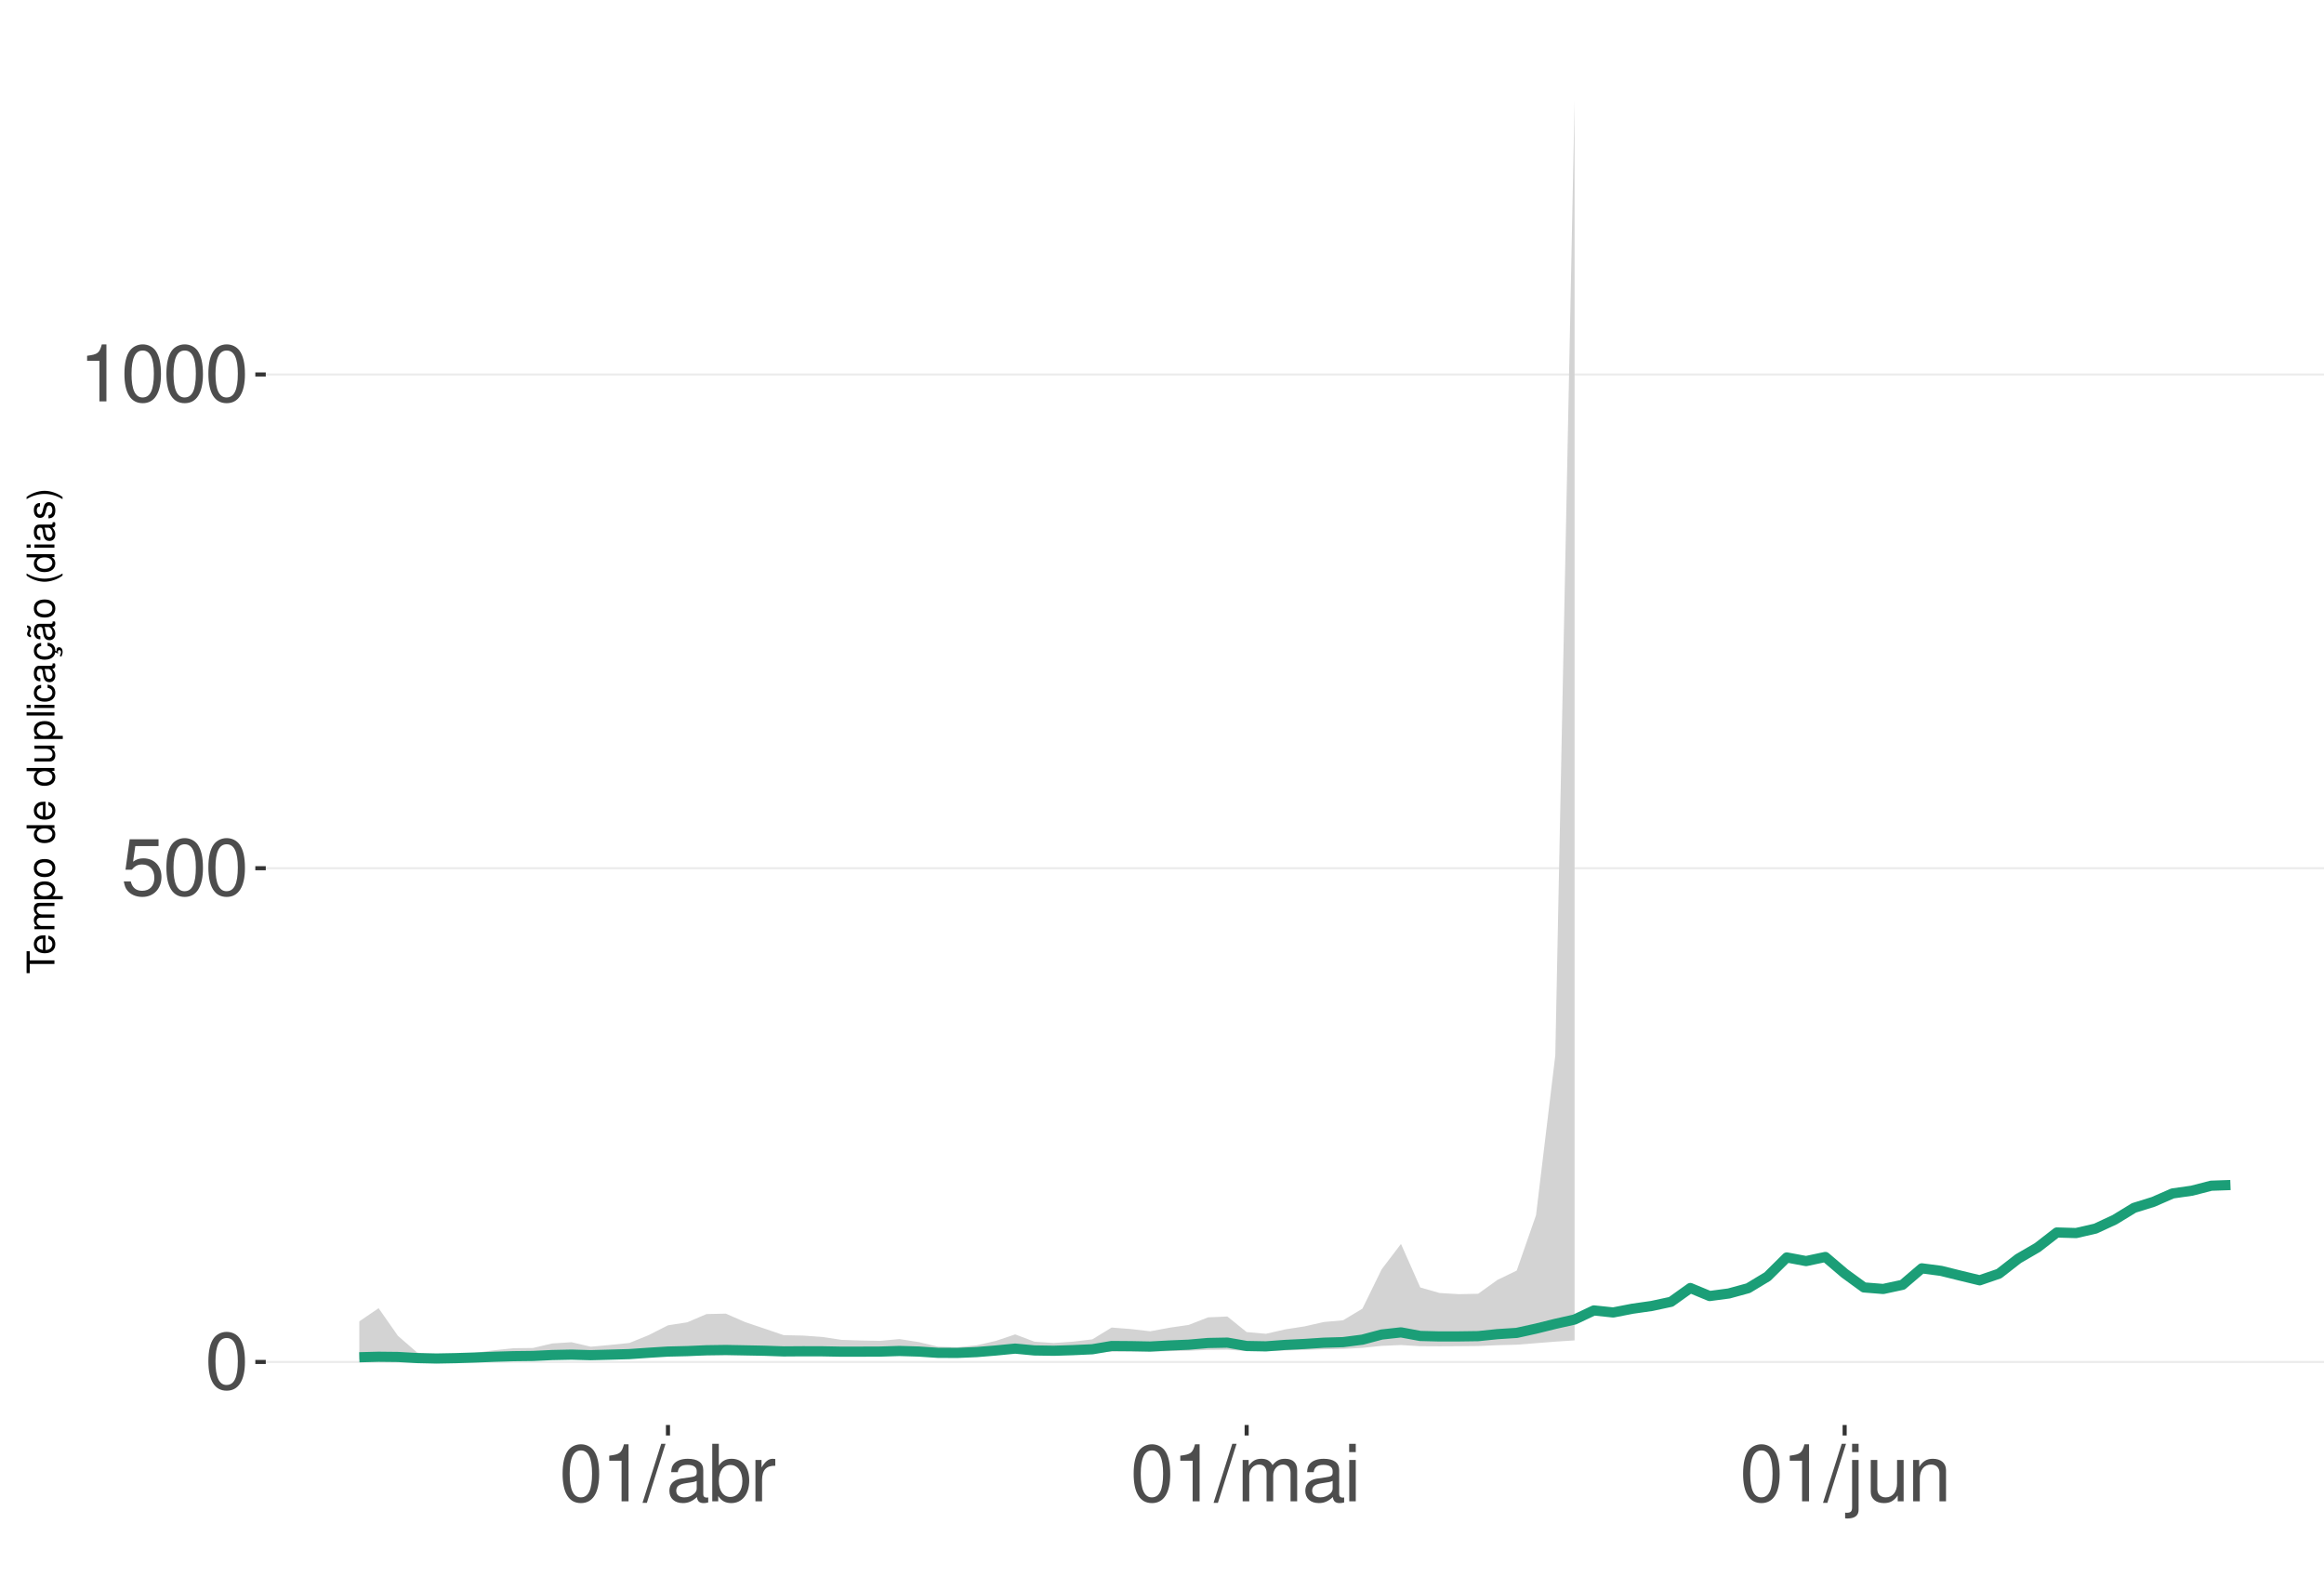
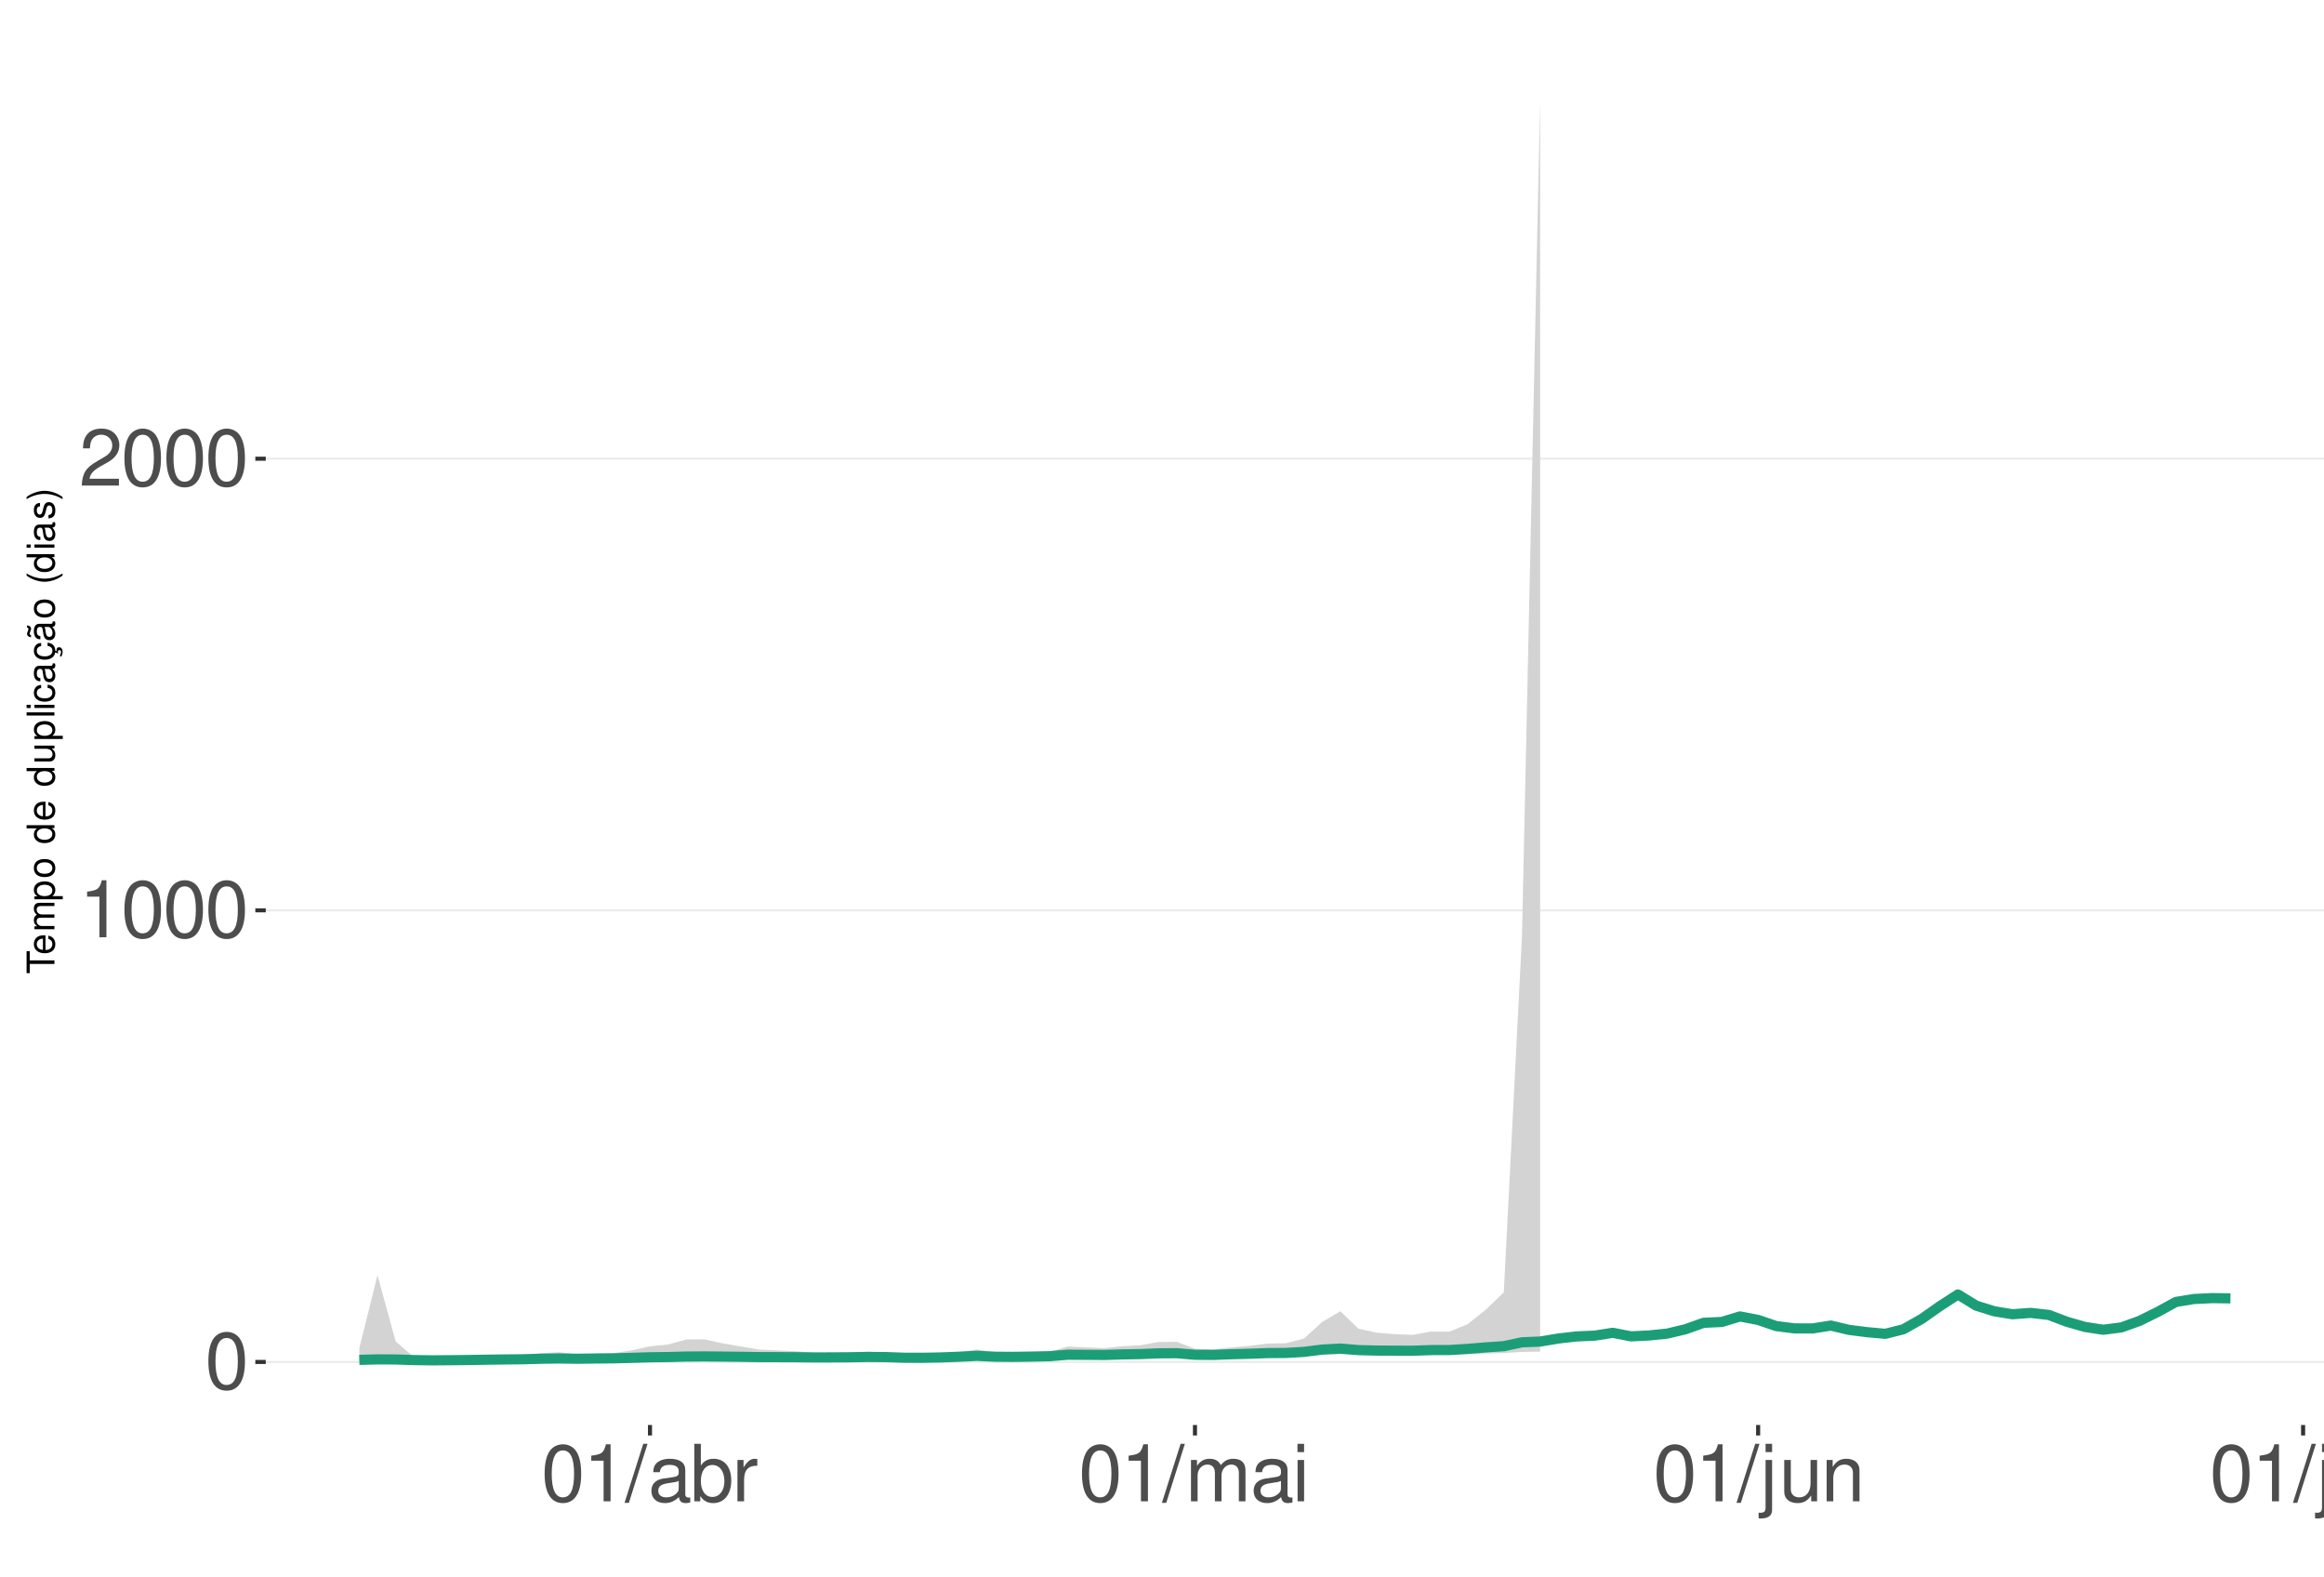
<svg xmlns="http://www.w3.org/2000/svg" xmlns:xlink="http://www.w3.org/1999/xlink" width="609pt" height="413pt" viewBox="0 0 609 413" version="1.1">
  <defs>
    <g>
      <symbol overflow="visible" id="glyph0-0">
        <path style="stroke:none;" d="" />
      </symbol>
      <symbol overflow="visible" id="glyph0-1">
        <path style="stroke:none;" d="M 5.688 -14.938 C 4.312 -14.938 3.078 -14.312 2.312 -13.297 C 1.359 -11.984 0.891 -10 0.891 -7.234 C 0.891 -2.188 2.547 0.469 5.688 0.469 C 8.781 0.469 10.469 -2.188 10.469 -7.109 C 10.469 -10 10.016 -11.938 9.047 -13.297 C 8.281 -14.328 7.062 -14.938 5.688 -14.938 Z M 5.688 -13.328 C 7.641 -13.328 8.609 -11.312 8.609 -7.266 C 8.609 -3.016 7.656 -1.031 5.641 -1.031 C 3.719 -1.031 2.75 -3.094 2.75 -7.203 C 2.75 -11.312 3.719 -13.328 5.688 -13.328 Z M 5.688 -13.328 " />
      </symbol>
      <symbol overflow="visible" id="glyph0-2">
-         <path style="stroke:none;" d="M 9.828 -14.641 L 2.266 -14.641 L 1.172 -6.672 L 2.844 -6.672 C 3.703 -7.688 4.406 -8.031 5.562 -8.031 C 7.516 -8.031 8.734 -6.688 8.734 -4.531 C 8.734 -2.422 7.516 -1.141 5.531 -1.141 C 3.953 -1.141 2.969 -1.938 2.547 -3.594 L 0.719 -3.594 C 0.969 -2.391 1.172 -1.812 1.609 -1.281 C 2.438 -0.172 3.922 0.469 5.578 0.469 C 8.531 0.469 10.594 -1.672 10.594 -4.766 C 10.594 -7.656 8.672 -9.641 5.859 -9.641 C 4.828 -9.641 4 -9.375 3.156 -8.766 L 3.734 -12.844 L 9.828 -12.844 Z M 9.828 -14.641 " />
+         <path style="stroke:none;" d="M 5.344 -10.641 L 5.344 0 L 7.172 0 L 7.172 -14.938 L 5.969 -14.938 C 5.328 -12.641 4.922 -12.328 2.109 -11.953 L 2.109 -10.641 Z M 5.344 -10.641 " />
      </symbol>
      <symbol overflow="visible" id="glyph0-3">
-         <path style="stroke:none;" d="M 5.344 -10.641 L 5.344 0 L 7.172 0 L 7.172 -14.938 L 5.969 -14.938 C 5.328 -12.641 4.922 -12.328 2.109 -11.953 L 2.109 -10.641 Z M 5.344 -10.641 " />
+         <path style="stroke:none;" d="M 10.453 -1.797 L 2.75 -1.797 C 2.938 -3.031 3.594 -3.828 5.391 -4.922 L 7.453 -6.078 C 9.5 -7.203 10.562 -8.734 10.562 -10.578 C 10.562 -11.812 10.062 -12.969 9.188 -13.781 C 8.328 -14.562 7.25 -14.938 5.859 -14.938 C 4 -14.938 2.625 -14.281 1.812 -13 C 1.297 -12.203 1.078 -11.281 1.031 -9.766 L 2.844 -9.766 C 2.906 -10.781 3.031 -11.375 3.281 -11.875 C 3.766 -12.781 4.703 -13.344 5.797 -13.344 C 7.453 -13.344 8.703 -12.141 8.703 -10.531 C 8.703 -9.344 8.016 -8.297 6.719 -7.562 L 4.812 -6.438 C 1.75 -4.688 0.875 -3.281 0.703 -0.016 L 10.453 -0.016 Z M 10.453 -1.797 " />
      </symbol>
      <symbol overflow="visible" id="glyph0-4">
        <path style="stroke:none;" d="M 4.734 -15.062 L -0.172 0.406 L 0.969 0.406 L 5.859 -15.062 Z M 4.734 -15.062 " />
      </symbol>
      <symbol overflow="visible" id="glyph0-5">
        <path style="stroke:none;" d="M 11.047 -1.016 C 10.859 -0.969 10.781 -0.969 10.672 -0.969 C 10.078 -0.969 9.75 -1.281 9.75 -1.812 L 9.75 -8.188 C 9.75 -10.094 8.344 -11.141 5.688 -11.141 C 4.094 -11.141 2.828 -10.672 2.094 -9.875 C 1.594 -9.312 1.391 -8.703 1.344 -7.625 L 3.078 -7.625 C 3.219 -8.938 4 -9.547 5.625 -9.547 C 7.188 -9.547 8.031 -8.969 8.031 -7.938 L 8.031 -7.484 C 8.016 -6.734 7.641 -6.469 6.234 -6.281 C 3.797 -5.969 3.422 -5.891 2.766 -5.625 C 1.516 -5.078 0.875 -4.125 0.875 -2.734 C 0.875 -0.766 2.234 0.469 4.422 0.469 C 5.781 0.469 6.875 0 8.094 -1.109 C 8.219 0 8.766 0.469 9.875 0.469 C 10.25 0.469 10.469 0.438 11.047 0.297 Z M 8.031 -3.406 C 8.031 -2.828 7.875 -2.484 7.359 -2 C 6.656 -1.359 5.797 -1.031 4.797 -1.031 C 3.453 -1.031 2.672 -1.672 2.672 -2.766 C 2.672 -3.906 3.406 -4.484 5.266 -4.75 C 7.109 -5 7.453 -5.078 8.031 -5.344 Z M 8.031 -3.406 " />
      </symbol>
      <symbol overflow="visible" id="glyph0-6">
        <path style="stroke:none;" d="M 1.109 -15.062 L 1.109 0 L 2.672 0 L 2.672 -1.391 C 3.484 -0.125 4.578 0.469 6.094 0.469 C 8.938 0.469 10.797 -1.859 10.797 -5.453 C 10.797 -8.969 9.047 -11.141 6.172 -11.141 C 4.688 -11.141 3.641 -10.578 2.828 -9.359 L 2.828 -15.062 Z M 5.844 -9.516 C 7.766 -9.516 9 -7.844 9 -5.266 C 9 -2.812 7.719 -1.141 5.844 -1.141 C 4 -1.141 2.828 -2.781 2.828 -5.328 C 2.828 -7.875 4 -9.516 5.844 -9.516 Z M 5.844 -9.516 " />
      </symbol>
      <symbol overflow="visible" id="glyph0-7">
        <path style="stroke:none;" d="M 1.422 -10.828 L 1.422 0 L 3.156 0 L 3.156 -5.625 C 3.188 -8.219 4.25 -9.375 6.625 -9.312 L 6.625 -11.078 C 6.344 -11.109 6.172 -11.141 5.969 -11.141 C 4.859 -11.141 4 -10.469 3.016 -8.859 L 3.016 -10.828 Z M 1.422 -10.828 " />
      </symbol>
      <symbol overflow="visible" id="glyph0-8">
        <path style="stroke:none;" d="M 1.453 -10.828 L 1.453 0 L 3.188 0 L 3.188 -6.797 C 3.188 -8.359 4.312 -9.625 5.719 -9.625 C 7 -9.625 7.719 -8.844 7.719 -7.453 L 7.719 0 L 9.453 0 L 9.453 -6.797 C 9.453 -8.359 10.594 -9.625 12 -9.625 C 13.266 -9.625 14 -8.812 14 -7.453 L 14 0 L 15.734 0 L 15.734 -8.125 C 15.734 -10.062 14.625 -11.141 12.594 -11.141 C 11.156 -11.141 10.281 -10.703 9.281 -9.484 C 8.641 -10.641 7.766 -11.141 6.359 -11.141 C 4.922 -11.141 3.953 -10.594 3.031 -9.297 L 3.031 -10.828 Z M 1.453 -10.828 " />
      </symbol>
      <symbol overflow="visible" id="glyph0-9">
        <path style="stroke:none;" d="M 3.094 -10.828 L 1.391 -10.828 L 1.391 0 L 3.094 0 Z M 3.094 -15.062 L 1.359 -15.062 L 1.359 -12.891 L 3.094 -12.891 Z M 3.094 -15.062 " />
      </symbol>
      <symbol overflow="visible" id="glyph0-10">
        <path style="stroke:none;" d="M 1.453 -10.828 L 1.453 1.562 C 1.453 2.641 1.109 3 0.047 3 C -0.078 3 -0.141 3 -0.375 2.969 L -0.375 4.438 C -0.172 4.484 -0.062 4.5 0.203 4.5 C 2.141 4.5 3.156 3.734 3.156 2.25 L 3.156 -10.828 Z M 3.156 -15.062 L 1.453 -15.062 L 1.453 -12.891 L 3.156 -12.891 Z M 3.156 -15.062 " />
      </symbol>
      <symbol overflow="visible" id="glyph0-11">
        <path style="stroke:none;" d="M 9.953 0 L 9.953 -10.828 L 8.234 -10.828 L 8.234 -4.688 C 8.234 -2.484 7.078 -1.031 5.281 -1.031 C 3.922 -1.031 3.062 -1.859 3.062 -3.156 L 3.062 -10.828 L 1.344 -10.828 L 1.344 -2.484 C 1.344 -0.688 2.688 0.469 4.797 0.469 C 6.375 0.469 7.391 -0.078 8.406 -1.516 L 8.406 0 Z M 9.953 0 " />
      </symbol>
      <symbol overflow="visible" id="glyph0-12">
        <path style="stroke:none;" d="M 1.453 -10.828 L 1.453 0 L 3.188 0 L 3.188 -5.969 C 3.188 -8.188 4.344 -9.625 6.109 -9.625 C 7.484 -9.625 8.344 -8.797 8.344 -7.5 L 8.344 0 L 10.062 0 L 10.062 -8.188 C 10.062 -9.984 8.719 -11.141 6.625 -11.141 C 5.016 -11.141 3.984 -10.516 3.031 -9 L 3.031 -10.828 Z M 1.453 -10.828 " />
      </symbol>
+       <symbol overflow="visible" id="glyph0-13">
+         <path style="stroke:none;" d="M 3.141 -15.062 L 1.406 -15.062 L 1.406 0 L 3.141 0 Z M 3.141 -15.062 " />
+       </symbol>
      <symbol overflow="visible" id="glyph1-0">
        <path style="stroke:none;" d="" />
      </symbol>
      <symbol overflow="visible" id="glyph1-1">
        <path style="stroke:none;" d="M -6.469 -3.547 L -6.469 -5.938 L -7.297 -5.938 L -7.297 -0.203 L -6.469 -0.203 L -6.469 -2.609 L 0 -2.609 L 0 -3.547 Z M -6.469 -3.547 " />
      </symbol>
      <symbol overflow="visible" id="glyph1-2">
        <path style="stroke:none;" d="M -2.344 -5.125 C -3.141 -5.125 -3.625 -5.062 -4.016 -4.922 C -4.875 -4.578 -5.391 -3.781 -5.391 -2.797 C -5.391 -1.344 -4.281 -0.406 -2.547 -0.406 C -0.812 -0.406 0.234 -1.297 0.234 -2.781 C 0.234 -3.984 -0.453 -4.812 -1.594 -5.016 L -1.594 -4.188 C -0.906 -3.953 -0.547 -3.484 -0.547 -2.812 C -0.547 -2.281 -0.781 -1.828 -1.219 -1.547 C -1.516 -1.344 -1.812 -1.281 -2.344 -1.266 Z M -3.016 -1.297 C -3.984 -1.359 -4.625 -1.953 -4.625 -2.797 C -4.625 -3.641 -3.953 -4.234 -3.016 -4.234 Z M -3.016 -1.297 " />
      </symbol>
      <symbol overflow="visible" id="glyph1-3">
        <path style="stroke:none;" d="M -5.234 -0.703 L 0 -0.703 L 0 -1.547 L -3.297 -1.547 C -4.047 -1.547 -4.656 -2.094 -4.656 -2.766 C -4.656 -3.391 -4.281 -3.734 -3.609 -3.734 L 0 -3.734 L 0 -4.578 L -3.297 -4.578 C -4.047 -4.578 -4.656 -5.125 -4.656 -5.812 C -4.656 -6.422 -4.266 -6.781 -3.609 -6.781 L 0 -6.781 L 0 -7.625 L -3.938 -7.625 C -4.875 -7.625 -5.391 -7.078 -5.391 -6.094 C -5.391 -5.406 -5.188 -4.984 -4.594 -4.484 C -5.156 -4.188 -5.391 -3.766 -5.391 -3.078 C -5.391 -2.375 -5.125 -1.906 -4.5 -1.469 L -5.234 -1.469 Z M -5.234 -0.703 " />
      </symbol>
      <symbol overflow="visible" id="glyph1-4">
        <path style="stroke:none;" d="M 2.188 -0.547 L 2.188 -1.375 L -0.547 -1.375 C -0.016 -1.812 0.234 -2.312 0.234 -2.984 C 0.234 -4.344 -0.859 -5.234 -2.531 -5.234 C -4.297 -5.234 -5.391 -4.375 -5.391 -2.984 C -5.391 -2.266 -5.062 -1.703 -4.453 -1.312 L -5.234 -1.312 L -5.234 -0.547 Z M -4.609 -2.844 C -4.609 -3.766 -3.797 -4.359 -2.547 -4.359 C -1.359 -4.359 -0.547 -3.75 -0.547 -2.844 C -0.547 -1.953 -1.344 -1.375 -2.578 -1.375 C -3.812 -1.375 -4.609 -1.953 -4.609 -2.844 Z M -4.609 -2.844 " />
      </symbol>
      <symbol overflow="visible" id="glyph1-5">
        <path style="stroke:none;" d="M -5.391 -2.719 C -5.391 -1.234 -4.344 -0.359 -2.578 -0.359 C -0.812 -0.359 0.234 -1.234 0.234 -2.734 C 0.234 -4.203 -0.812 -5.094 -2.547 -5.094 C -4.359 -5.094 -5.391 -4.234 -5.391 -2.719 Z M -4.625 -2.734 C -4.625 -3.672 -3.844 -4.234 -2.547 -4.234 C -1.312 -4.234 -0.547 -3.656 -0.547 -2.734 C -0.547 -1.797 -1.312 -1.234 -2.578 -1.234 C -3.844 -1.234 -4.625 -1.797 -4.625 -2.734 Z M -4.625 -2.734 " />
      </symbol>
      <symbol overflow="visible" id="glyph1-6">
        <path style="stroke:none;" d="" />
      </symbol>
      <symbol overflow="visible" id="glyph1-7">
        <path style="stroke:none;" d="M -7.297 -4.953 L -7.297 -4.125 L -4.578 -4.125 C -5.109 -3.766 -5.391 -3.203 -5.391 -2.516 C -5.391 -1.156 -4.297 -0.266 -2.625 -0.266 C -0.859 -0.266 0.234 -1.125 0.234 -2.547 C 0.234 -3.266 -0.047 -3.766 -0.688 -4.203 L 0 -4.203 L 0 -4.953 Z M -4.609 -2.656 C -4.609 -3.547 -3.812 -4.125 -2.562 -4.125 C -1.344 -4.125 -0.547 -3.547 -0.547 -2.656 C -0.547 -1.734 -1.359 -1.125 -2.578 -1.125 C -3.797 -1.125 -4.609 -1.734 -4.609 -2.656 Z M -4.609 -2.656 " />
      </symbol>
      <symbol overflow="visible" id="glyph1-8">
        <path style="stroke:none;" d="M 0 -4.812 L -5.234 -4.812 L -5.234 -3.984 L -2.266 -3.984 C -1.203 -3.984 -0.5 -3.438 -0.5 -2.562 C -0.5 -1.906 -0.906 -1.484 -1.531 -1.484 L -5.234 -1.484 L -5.234 -0.656 L -1.203 -0.656 C -0.328 -0.656 0.234 -1.297 0.234 -2.312 C 0.234 -3.094 -0.047 -3.578 -0.734 -4.062 L 0 -4.062 Z M 0 -4.812 " />
      </symbol>
      <symbol overflow="visible" id="glyph1-9">
        <path style="stroke:none;" d="M -7.297 -1.516 L -7.297 -0.688 L 0 -0.688 L 0 -1.516 Z M -7.297 -1.516 " />
      </symbol>
      <symbol overflow="visible" id="glyph1-10">
        <path style="stroke:none;" d="M -5.234 -1.5 L -5.234 -0.672 L 0 -0.672 L 0 -1.5 Z M -7.297 -1.5 L -7.297 -0.656 L -6.234 -0.656 L -6.234 -1.5 Z M -7.297 -1.5 " />
      </symbol>
      <symbol overflow="visible" id="glyph1-11">
        <path style="stroke:none;" d="M -3.484 -4.703 C -3.984 -4.672 -4.312 -4.562 -4.609 -4.359 C -5.094 -4 -5.391 -3.375 -5.391 -2.641 C -5.391 -1.219 -4.266 -0.312 -2.531 -0.312 C -0.844 -0.312 0.234 -1.203 0.234 -2.625 C 0.234 -3.875 -0.516 -4.672 -1.797 -4.766 L -1.797 -3.938 C -0.953 -3.797 -0.547 -3.359 -0.547 -2.656 C -0.547 -1.734 -1.297 -1.188 -2.531 -1.188 C -3.844 -1.188 -4.625 -1.719 -4.625 -2.625 C -4.625 -3.328 -4.203 -3.766 -3.484 -3.875 Z M -3.484 -4.703 " />
      </symbol>
      <symbol overflow="visible" id="glyph1-12">
        <path style="stroke:none;" d="M -0.484 -5.344 C -0.469 -5.266 -0.469 -5.219 -0.469 -5.172 C -0.469 -4.875 -0.625 -4.719 -0.875 -4.719 L -3.953 -4.719 C -4.891 -4.719 -5.391 -4.047 -5.391 -2.75 C -5.391 -1.984 -5.172 -1.375 -4.781 -1.016 C -4.516 -0.766 -4.203 -0.672 -3.688 -0.656 L -3.688 -1.484 C -4.328 -1.562 -4.625 -1.938 -4.625 -2.719 C -4.625 -3.484 -4.344 -3.891 -3.844 -3.891 L -3.625 -3.891 C -3.266 -3.875 -3.125 -3.703 -3.047 -3.016 C -2.891 -1.844 -2.844 -1.656 -2.719 -1.344 C -2.453 -0.734 -2 -0.422 -1.312 -0.422 C -0.375 -0.422 0.234 -1.078 0.234 -2.141 C 0.234 -2.797 0 -3.328 -0.547 -3.922 C 0 -3.984 0.234 -4.234 0.234 -4.781 C 0.234 -4.953 0.203 -5.062 0.141 -5.344 Z M -1.656 -3.891 C -1.375 -3.891 -1.203 -3.812 -0.969 -3.562 C -0.656 -3.219 -0.5 -2.812 -0.5 -2.312 C -0.5 -1.672 -0.812 -1.297 -1.344 -1.297 C -1.891 -1.297 -2.172 -1.656 -2.297 -2.547 C -2.422 -3.438 -2.453 -3.609 -2.594 -3.891 Z M -1.656 -3.891 " />
      </symbol>
      <symbol overflow="visible" id="glyph1-13">
        <path style="stroke:none;" d="M 0.234 -2.641 C 0.234 -3.875 -0.547 -4.703 -1.797 -4.766 L -1.797 -3.938 C -0.953 -3.797 -0.531 -3.359 -0.531 -2.656 C -0.531 -1.734 -1.281 -1.188 -2.516 -1.188 C -3.844 -1.188 -4.625 -1.719 -4.625 -2.625 C -4.625 -3.328 -4.203 -3.766 -3.484 -3.875 L -3.484 -4.703 C -3.984 -4.672 -4.312 -4.562 -4.609 -4.359 C -5.094 -4 -5.391 -3.375 -5.391 -2.641 C -5.391 -1.219 -4.266 -0.312 -2.531 -0.312 C -1.469 -0.312 -0.625 -0.672 -0.156 -1.312 C 0.047 -1.594 0.125 -1.812 0.203 -2.25 L 0.922 -1.938 L 0.984 -2.062 C 0.938 -2.188 0.906 -2.25 0.906 -2.375 C 0.906 -2.656 1.047 -2.828 1.281 -2.828 C 1.547 -2.828 1.734 -2.594 1.734 -2.297 C 1.734 -2.031 1.672 -1.844 1.438 -1.406 L 1.406 -1.312 L 1.812 -1.094 C 2.078 -1.75 2.141 -1.953 2.141 -2.344 C 2.141 -3.109 1.781 -3.578 1.203 -3.578 C 0.781 -3.578 0.547 -3.297 0.547 -2.797 C 0.547 -2.703 0.547 -2.641 0.562 -2.516 Z M 0.234 -2.641 " />
      </symbol>
      <symbol overflow="visible" id="glyph1-14">
        <path style="stroke:none;" d="M -0.484 -5.344 C -0.469 -5.266 -0.469 -5.219 -0.469 -5.172 C -0.469 -4.875 -0.625 -4.719 -0.875 -4.719 L -3.953 -4.719 C -4.891 -4.719 -5.391 -4.047 -5.391 -2.75 C -5.391 -1.984 -5.172 -1.375 -4.781 -1.016 C -4.516 -0.766 -4.203 -0.672 -3.688 -0.656 L -3.688 -1.484 C -4.328 -1.562 -4.625 -1.938 -4.625 -2.719 C -4.625 -3.484 -4.344 -3.891 -3.844 -3.891 L -3.625 -3.891 C -3.266 -3.875 -3.125 -3.703 -3.047 -3.016 C -2.891 -1.844 -2.844 -1.656 -2.719 -1.344 C -2.453 -0.734 -2 -0.422 -1.312 -0.422 C -0.375 -0.422 0.234 -1.078 0.234 -2.141 C 0.234 -2.797 0 -3.328 -0.547 -3.922 C 0 -3.984 0.234 -4.234 0.234 -4.781 C 0.234 -4.953 0.203 -5.062 0.141 -5.344 Z M -1.656 -3.891 C -1.375 -3.891 -1.203 -3.812 -0.969 -3.562 C -0.656 -3.219 -0.5 -2.812 -0.5 -2.312 C -0.5 -1.672 -0.812 -1.297 -1.344 -1.297 C -1.891 -1.297 -2.172 -1.656 -2.297 -2.547 C -2.422 -3.438 -2.453 -3.609 -2.594 -3.891 Z M -7.172 -3.75 C -6.922 -3.672 -6.812 -3.547 -6.812 -3.375 C -6.812 -3.25 -6.875 -2.984 -6.984 -2.734 C -7.156 -2.312 -7.172 -2.25 -7.172 -2.047 C -7.172 -1.594 -6.797 -1.297 -6.141 -1.188 L -6.141 -1.766 C -6.375 -1.812 -6.5 -1.938 -6.5 -2.094 C -6.5 -2.203 -6.469 -2.344 -6.375 -2.578 C -6.156 -3.156 -6.125 -3.234 -6.125 -3.438 C -6.125 -3.922 -6.484 -4.219 -7.172 -4.312 Z M -7.172 -3.75 " />
      </symbol>
      <symbol overflow="visible" id="glyph1-15">
        <path style="stroke:none;" d="M -7.297 -2.359 C -5.984 -1.359 -4.156 -0.734 -2.594 -0.734 C -1.016 -0.734 0.812 -1.359 2.125 -2.359 L 2.125 -2.906 C 0.688 -2.031 -0.984 -1.547 -2.594 -1.547 C -4.188 -1.547 -5.875 -2.031 -7.297 -2.906 Z M -7.297 -2.359 " />
      </symbol>
      <symbol overflow="visible" id="glyph1-16">
        <path style="stroke:none;" d="M -3.781 -4.375 C -4.812 -4.375 -5.391 -3.688 -5.391 -2.484 C -5.391 -1.266 -4.766 -0.469 -3.797 -0.469 C -2.969 -0.469 -2.578 -0.891 -2.281 -2.125 L -2.094 -2.906 C -1.953 -3.484 -1.734 -3.719 -1.375 -3.719 C -0.875 -3.719 -0.547 -3.234 -0.547 -2.5 C -0.547 -2.047 -0.672 -1.672 -0.891 -1.453 C -1.047 -1.328 -1.188 -1.266 -1.562 -1.219 L -1.562 -0.344 C -0.344 -0.375 0.234 -1.062 0.234 -2.438 C 0.234 -3.75 -0.422 -4.594 -1.438 -4.594 C -2.203 -4.594 -2.641 -4.156 -2.891 -3.109 L -3.078 -2.312 C -3.234 -1.625 -3.453 -1.344 -3.828 -1.344 C -4.312 -1.344 -4.625 -1.766 -4.625 -2.453 C -4.625 -3.125 -4.328 -3.484 -3.781 -3.5 Z M -3.781 -4.375 " />
      </symbol>
      <symbol overflow="visible" id="glyph1-17">
        <path style="stroke:none;" d="M 2.125 -0.938 C 0.812 -1.938 -1.016 -2.562 -2.578 -2.562 C -4.156 -2.562 -5.984 -1.938 -7.297 -0.938 L -7.297 -0.375 C -5.859 -1.266 -4.188 -1.75 -2.578 -1.75 C -0.984 -1.75 0.703 -1.266 2.125 -0.375 Z M 2.125 -0.938 " />
      </symbol>
    </g>
    <clipPath id="clip1">
      <path d="M 69.645 9.961 L 609 9.961 L 609 373.328 L 69.645 373.328 Z M 69.645 9.961 " />
    </clipPath>
    <clipPath id="clip2">
      <path d="M 69.645 356 L 609 356 L 609 358 L 69.645 358 Z M 69.645 356 " />
    </clipPath>
    <clipPath id="clip3">
-       <path d="M 69.645 227 L 609 227 L 609 228 L 69.645 228 Z M 69.645 227 " />
+       <path d="M 69.645 238 L 609 238 L 609 239 L 69.645 239 Z M 69.645 238 " />
    </clipPath>
    <clipPath id="clip4">
-       <path d="M 69.645 97 L 609 97 L 609 99 L 69.645 99 Z M 69.645 97 " />
+       <path d="M 69.645 119 L 609 119 L 609 121 L 69.645 121 Z M 69.645 119 " />
    </clipPath>
  </defs>
  <g id="surface203">
    <rect x="0" y="0" width="609" height="413" style="fill:rgb(100%,100%,100%);fill-opacity:1;stroke:none;" />
    <rect x="0" y="0" width="609" height="413" style="fill:rgb(100%,100%,100%);fill-opacity:1;stroke:none;" />
    <path style="fill:none;stroke-width:1.067;stroke-linecap:round;stroke-linejoin:round;stroke:rgb(100%,100%,100%);stroke-opacity:1;stroke-miterlimit:10;" d="M 0 413 L 609 413 L 609 0 L 0 0 Z M 0 413 " />
    <g clip-path="url(#clip1)" clip-rule="nonzero">
      <path style=" stroke:none;fill-rule:nonzero;fill:rgb(100%,100%,100%);fill-opacity:1;" d="M 69.645 373.328 L 609 373.328 L 609 9.961 L 69.645 9.961 Z M 69.645 373.328 " />
    </g>
    <g clip-path="url(#clip2)" clip-rule="nonzero">
      <path style="fill:none;stroke-width:0.533;stroke-linecap:butt;stroke-linejoin:round;stroke:rgb(92.157%,92.157%,92.157%);stroke-opacity:1;stroke-miterlimit:10;" d="M 69.645 356.812 L 609 356.812 " />
    </g>
    <g clip-path="url(#clip3)" clip-rule="nonzero">
-       <path style="fill:none;stroke-width:0.533;stroke-linecap:butt;stroke-linejoin:round;stroke:rgb(92.157%,92.157%,92.157%);stroke-opacity:1;stroke-miterlimit:10;" d="M 69.645 227.457 L 609 227.457 " />
+       <path style="fill:none;stroke-width:0.533;stroke-linecap:butt;stroke-linejoin:round;stroke:rgb(92.157%,92.157%,92.157%);stroke-opacity:1;stroke-miterlimit:10;" d="M 69.645 238.492 L 609 238.492 " />
    </g>
    <g clip-path="url(#clip4)" clip-rule="nonzero">
-       <path style="fill:none;stroke-width:0.533;stroke-linecap:butt;stroke-linejoin:round;stroke:rgb(92.157%,92.157%,92.157%);stroke-opacity:1;stroke-miterlimit:10;" d="M 69.645 98.105 L 609 98.105 " />
-     </g>
-     <path style=" stroke:none;fill-rule:nonzero;fill:rgb(82.745%,82.745%,82.745%);fill-opacity:1;" d="M 94.16 346.172 L 99.215 342.723 L 104.27 349.957 L 109.324 354.348 L 114.379 355.09 L 119.438 354.871 L 124.492 354.418 L 129.547 353.734 L 134.602 353.207 L 139.656 353.145 L 144.711 351.961 L 149.766 351.637 L 154.82 352.816 L 159.875 352.352 L 164.93 351.832 L 169.984 349.781 L 175.039 347.207 L 180.094 346.422 L 185.148 344.258 L 190.203 344.148 L 195.258 346.363 L 200.312 348.062 L 205.367 349.789 L 210.422 349.895 L 215.477 350.258 L 220.531 351.02 L 225.59 351.184 L 230.645 351.281 L 235.699 350.809 L 240.754 351.602 L 245.809 352.797 L 250.863 352.949 L 255.918 352.453 L 260.973 351.285 L 266.027 349.586 L 271.082 351.496 L 276.137 351.844 L 281.191 351.488 L 286.246 350.887 L 291.301 347.793 L 296.355 348.188 L 301.41 348.773 L 306.465 347.836 L 311.52 347.098 L 316.574 345.125 L 321.629 344.898 L 326.684 348.98 L 331.738 349.426 L 336.797 348.273 L 341.852 347.488 L 346.906 346.344 L 351.961 345.887 L 357.016 342.848 L 362.07 332.523 L 367.125 325.887 L 372.18 337.293 L 377.234 338.738 L 382.289 339.047 L 387.344 338.945 L 392.398 335.316 L 397.453 332.863 L 402.508 318.367 L 407.562 276.512 L 412.617 26.48 L 412.617 351.16 L 407.562 351.488 L 402.508 351.891 L 397.453 352.285 L 392.398 352.422 L 387.344 352.637 L 382.289 352.684 L 377.234 352.711 L 372.18 352.684 L 367.125 352.379 L 362.07 352.594 L 357.016 353.113 L 351.961 353.402 L 346.906 353.484 L 341.852 353.652 L 336.797 353.789 L 331.738 353.98 L 326.684 353.953 L 321.629 353.594 L 316.574 353.656 L 311.52 353.859 L 306.465 353.969 L 301.41 354.109 L 296.355 354.086 L 291.301 354.09 L 286.246 354.496 L 281.191 354.633 L 276.137 354.727 L 271.082 354.703 L 266.027 354.504 L 260.973 354.75 L 255.918 354.973 L 250.863 355.102 L 245.809 355.105 L 240.754 354.961 L 235.699 354.918 L 230.645 355.008 L 225.59 355.035 L 220.531 355.059 L 215.477 355.039 L 210.422 355.055 L 205.367 355.09 L 200.312 355.047 L 195.258 355.031 L 190.203 355.023 L 185.148 355.07 L 180.094 355.164 L 175.039 355.227 L 169.984 355.359 L 164.93 355.516 L 159.875 355.594 L 154.82 355.668 L 149.766 355.633 L 144.711 355.695 L 139.656 355.812 L 134.602 355.855 L 129.547 355.938 L 124.492 356.047 L 119.438 356.137 L 114.379 356.199 L 109.324 356.168 L 104.27 356.094 L 99.215 356.102 L 94.16 356.164 Z M 94.16 346.172 " />
-     <path style="fill:none;stroke-width:2.667;stroke-linecap:butt;stroke-linejoin:round;stroke:rgb(10.588%,61.961%,46.667%);stroke-opacity:1;stroke-miterlimit:10;" d="M 94.16 355.578 L 99.215 355.449 L 104.27 355.504 L 109.324 355.789 L 114.379 355.906 L 119.438 355.809 L 124.492 355.648 L 129.547 355.449 L 134.602 355.297 L 139.656 355.238 L 144.711 354.996 L 149.766 354.887 L 154.82 355.031 L 159.875 354.895 L 164.93 354.75 L 169.984 354.398 L 175.039 354.086 L 180.094 353.965 L 185.148 353.746 L 190.203 353.672 L 195.258 353.77 L 200.312 353.871 L 205.367 354.043 L 210.422 354.008 L 215.477 354.02 L 220.531 354.117 L 225.59 354.109 L 230.645 354.09 L 235.699 353.93 L 240.754 354.082 L 245.809 354.418 L 250.863 354.438 L 255.918 354.223 L 260.973 353.805 L 266.027 353.312 L 271.082 353.793 L 276.137 353.875 L 281.191 353.715 L 286.246 353.484 L 291.301 352.629 L 296.355 352.668 L 301.41 352.766 L 306.465 352.492 L 311.52 352.281 L 316.574 351.84 L 321.629 351.742 L 326.684 352.625 L 331.738 352.719 L 336.797 352.344 L 341.852 352.094 L 346.906 351.762 L 351.961 351.617 L 357.016 350.965 L 362.07 349.621 L 367.125 349.059 L 372.18 349.996 L 377.234 350.125 L 382.289 350.113 L 387.344 350.043 L 392.398 349.52 L 397.453 349.195 L 402.508 348.082 L 407.562 346.828 L 412.617 345.695 L 417.672 343.309 L 422.727 343.844 L 427.781 342.863 L 432.836 342.141 L 437.891 341.051 L 442.949 337.438 L 448.004 339.535 L 453.059 338.867 L 458.113 337.484 L 463.168 334.43 L 468.223 329.43 L 473.277 330.379 L 478.332 329.305 L 483.387 333.609 L 488.441 337.285 L 493.496 337.688 L 498.551 336.598 L 503.605 332.281 L 508.66 332.945 L 513.715 334.195 L 518.77 335.418 L 523.824 333.684 L 528.879 329.75 L 533.934 326.812 L 538.988 322.891 L 544.043 323.039 L 549.102 321.875 L 554.156 319.531 L 559.211 316.441 L 564.266 314.867 L 569.32 312.66 L 574.375 311.941 L 579.43 310.637 L 584.484 310.457 " />
+       <path style="fill:none;stroke-width:0.533;stroke-linecap:butt;stroke-linejoin:round;stroke:rgb(92.157%,92.157%,92.157%);stroke-opacity:1;stroke-miterlimit:10;" d="M 69.645 120.172 L 609 120.172 " />
+     </g>
+     <path style=" stroke:none;fill-rule:nonzero;fill:rgb(82.745%,82.745%,82.745%);fill-opacity:1;" d="M 94.16 353.164 L 98.922 334.086 L 103.684 351.43 L 108.441 355.52 L 113.203 355.984 L 117.965 355.926 L 122.723 355.797 L 127.484 355.559 L 132.246 355.34 L 137.004 355.23 L 141.766 354.512 L 146.527 354.242 L 151.285 354.84 L 156.047 354.613 L 160.809 354.496 L 165.566 353.766 L 170.328 352.711 L 175.09 352.242 L 179.848 350.918 L 184.609 350.879 L 189.371 351.938 L 194.129 352.742 L 198.891 353.555 L 203.652 353.777 L 208.41 353.984 L 213.172 354.375 L 217.934 354.418 L 222.691 354.359 L 227.453 354.102 L 232.215 354.34 L 236.973 354.934 L 241.734 355.016 L 246.496 354.816 L 251.254 354.316 L 256.016 353.52 L 260.777 354.41 L 265.535 354.562 L 270.297 354.402 L 275.059 354.156 L 279.816 352.77 L 284.578 352.98 L 289.34 353.203 L 294.098 352.691 L 298.859 352.438 L 303.621 351.57 L 308.379 351.535 L 313.141 353.355 L 317.902 353.523 L 322.66 353.008 L 327.422 352.605 L 332.184 351.98 L 336.941 351.918 L 341.703 350.684 L 346.465 346.336 L 351.223 343.527 L 355.984 348.098 L 360.746 349.145 L 365.504 349.523 L 370.266 349.711 L 375.027 348.84 L 379.785 348.875 L 384.547 346.93 L 389.309 343.148 L 394.066 338.562 L 398.828 245.379 L 403.59 26.48 L 403.59 354.113 L 398.828 354.18 L 394.066 354.48 L 389.309 354.594 L 384.547 354.742 L 379.785 354.863 L 375.027 354.879 L 370.266 354.953 L 365.504 354.961 L 360.746 354.957 L 355.984 354.922 L 351.223 354.789 L 346.465 354.891 L 341.703 355.129 L 336.941 355.254 L 332.184 355.277 L 327.422 355.367 L 322.66 355.434 L 317.902 355.523 L 313.141 355.516 L 308.379 355.344 L 303.621 355.367 L 298.859 355.461 L 294.098 355.504 L 289.34 355.578 L 284.578 355.57 L 279.816 355.57 L 275.059 355.758 L 270.297 355.816 L 265.535 355.859 L 260.777 355.852 L 256.016 355.754 L 251.254 355.871 L 246.496 355.969 L 241.734 356.02 L 236.973 356.02 L 232.215 355.953 L 227.453 355.945 L 222.691 355.992 L 217.934 356.016 L 213.172 356.027 L 208.41 356.012 L 203.652 356.016 L 198.891 356.02 L 194.129 356 L 189.371 355.992 L 184.609 355.988 L 179.848 356.008 L 175.09 356.059 L 170.328 356.094 L 165.566 356.152 L 160.809 356.215 L 156.047 356.242 L 151.285 356.273 L 146.527 356.258 L 141.766 356.293 L 137.004 356.359 L 132.246 356.387 L 127.484 356.426 L 122.723 356.469 L 117.965 356.504 L 113.203 356.527 L 108.441 356.508 L 103.684 356.465 L 98.922 356.469 L 94.16 356.516 Z M 94.16 353.164 " />
+     <path style="fill:none;stroke-width:2.667;stroke-linecap:butt;stroke-linejoin:round;stroke:rgb(10.588%,61.961%,46.667%);stroke-opacity:1;stroke-miterlimit:10;" d="M 94.16 356.262 L 98.922 356.133 L 103.684 356.156 L 108.441 356.316 L 113.203 356.387 L 117.965 356.352 L 122.723 356.301 L 127.484 356.219 L 132.246 356.152 L 137.004 356.105 L 141.766 355.965 L 146.527 355.898 L 151.285 355.965 L 156.047 355.902 L 160.809 355.859 L 165.566 355.727 L 170.328 355.586 L 175.09 355.52 L 179.848 355.395 L 184.609 355.363 L 189.371 355.406 L 194.129 355.457 L 198.891 355.535 L 203.652 355.547 L 208.41 355.562 L 213.172 355.625 L 217.934 355.613 L 222.691 355.582 L 227.453 355.496 L 232.215 355.535 L 236.973 355.699 L 241.734 355.715 L 246.496 355.625 L 251.254 355.441 L 256.016 355.211 L 260.777 355.438 L 265.535 355.473 L 270.297 355.402 L 275.059 355.301 L 279.816 354.91 L 284.578 354.938 L 289.34 354.973 L 294.098 354.828 L 298.859 354.746 L 303.621 354.547 L 308.379 354.516 L 313.141 354.926 L 317.902 354.961 L 322.66 354.789 L 327.422 354.66 L 332.184 354.48 L 336.941 354.449 L 341.703 354.172 L 346.465 353.562 L 351.223 353.301 L 355.984 353.703 L 360.746 353.824 L 365.504 353.859 L 370.266 353.867 L 375.027 353.699 L 379.785 353.684 L 384.547 353.391 L 389.309 352.996 L 394.066 352.676 L 398.828 351.664 L 403.59 351.461 L 408.348 350.672 L 413.109 350.121 L 417.871 349.918 L 422.629 349.172 L 427.391 350.102 L 432.152 349.867 L 436.91 349.379 L 441.672 348.242 L 446.434 346.547 L 451.191 346.332 L 455.953 344.887 L 460.715 345.797 L 465.473 347.414 L 470.234 348.012 L 474.996 348.031 L 479.754 347.273 L 484.516 348.406 L 489.277 349.004 L 494.035 349.441 L 498.797 348.242 L 503.559 345.551 L 508.316 342.211 L 513.078 339.125 L 517.84 342.047 L 522.598 343.535 L 527.359 344.309 L 532.121 343.953 L 536.879 344.488 L 541.641 346.285 L 546.402 347.645 L 551.16 348.371 L 555.922 347.754 L 560.684 346.043 L 565.441 343.691 L 570.203 341.082 L 574.965 340.312 L 579.723 340.086 L 584.484 340.148 " />
    <g style="fill:rgb(30.196%,30.196%,30.196%);fill-opacity:1;">
      <use xlink:href="#glyph0-1" x="53.715" y="363.866" />
    </g>
    <g style="fill:rgb(30.196%,30.196%,30.196%);fill-opacity:1;">
-       <use xlink:href="#glyph0-2" x="31.715" y="234.511" />
-       <use xlink:href="#glyph0-1" x="42.715" y="234.511" />
-       <use xlink:href="#glyph0-1" x="53.715" y="234.511" />
-     </g>
-     <g style="fill:rgb(30.196%,30.196%,30.196%);fill-opacity:1;">
-       <use xlink:href="#glyph0-3" x="20.715" y="105.159" />
-       <use xlink:href="#glyph0-1" x="31.715" y="105.159" />
-       <use xlink:href="#glyph0-1" x="42.715" y="105.159" />
-       <use xlink:href="#glyph0-1" x="53.715" y="105.159" />
+       <use xlink:href="#glyph0-2" x="20.715" y="245.546" />
+       <use xlink:href="#glyph0-1" x="31.715" y="245.546" />
+       <use xlink:href="#glyph0-1" x="42.715" y="245.546" />
+       <use xlink:href="#glyph0-1" x="53.715" y="245.546" />
+     </g>
+     <g style="fill:rgb(30.196%,30.196%,30.196%);fill-opacity:1;">
+       <use xlink:href="#glyph0-3" x="20.715" y="127.226" />
+       <use xlink:href="#glyph0-1" x="31.715" y="127.226" />
+       <use xlink:href="#glyph0-1" x="42.715" y="127.226" />
+       <use xlink:href="#glyph0-1" x="53.715" y="127.226" />
    </g>
    <path style="fill:none;stroke-width:1.067;stroke-linecap:butt;stroke-linejoin:round;stroke:rgb(20%,20%,20%);stroke-opacity:1;stroke-miterlimit:10;" d="M 66.906 356.812 L 69.645 356.812 " />
-     <path style="fill:none;stroke-width:1.067;stroke-linecap:butt;stroke-linejoin:round;stroke:rgb(20%,20%,20%);stroke-opacity:1;stroke-miterlimit:10;" d="M 66.906 227.457 L 69.645 227.457 " />
-     <path style="fill:none;stroke-width:1.067;stroke-linecap:butt;stroke-linejoin:round;stroke:rgb(20%,20%,20%);stroke-opacity:1;stroke-miterlimit:10;" d="M 66.906 98.105 L 69.645 98.105 " />
-     <path style="fill:none;stroke-width:1.067;stroke-linecap:butt;stroke-linejoin:round;stroke:rgb(20%,20%,20%);stroke-opacity:1;stroke-miterlimit:10;" d="M 175.039 376.07 L 175.039 373.328 " />
-     <path style="fill:none;stroke-width:1.067;stroke-linecap:butt;stroke-linejoin:round;stroke:rgb(20%,20%,20%);stroke-opacity:1;stroke-miterlimit:10;" d="M 326.684 376.07 L 326.684 373.328 " />
-     <path style="fill:none;stroke-width:1.067;stroke-linecap:butt;stroke-linejoin:round;stroke:rgb(20%,20%,20%);stroke-opacity:1;stroke-miterlimit:10;" d="M 483.387 376.07 L 483.387 373.328 " />
-     <g style="fill:rgb(30.196%,30.196%,30.196%);fill-opacity:1;">
-       <use xlink:href="#glyph0-1" x="146.539" y="393.315" />
-       <use xlink:href="#glyph0-3" x="157.539" y="393.315" />
-       <use xlink:href="#glyph0-4" x="168.539" y="393.315" />
-       <use xlink:href="#glyph0-5" x="174.539" y="393.315" />
-       <use xlink:href="#glyph0-6" x="185.539" y="393.315" />
-       <use xlink:href="#glyph0-7" x="196.539" y="393.315" />
-     </g>
-     <g style="fill:rgb(30.196%,30.196%,30.196%);fill-opacity:1;">
-       <use xlink:href="#glyph0-1" x="296.184" y="393.315" />
-       <use xlink:href="#glyph0-3" x="307.184" y="393.315" />
-       <use xlink:href="#glyph0-4" x="318.184" y="393.315" />
-       <use xlink:href="#glyph0-8" x="324.184" y="393.315" />
-       <use xlink:href="#glyph0-5" x="341.184" y="393.315" />
-       <use xlink:href="#glyph0-9" x="352.184" y="393.315" />
-     </g>
-     <g style="fill:rgb(30.196%,30.196%,30.196%);fill-opacity:1;">
-       <use xlink:href="#glyph0-1" x="455.887" y="393.315" />
-       <use xlink:href="#glyph0-3" x="466.887" y="393.315" />
-       <use xlink:href="#glyph0-4" x="477.887" y="393.315" />
-       <use xlink:href="#glyph0-10" x="483.887" y="393.315" />
-       <use xlink:href="#glyph0-11" x="488.887" y="393.315" />
-       <use xlink:href="#glyph0-12" x="499.887" y="393.315" />
+     <path style="fill:none;stroke-width:1.067;stroke-linecap:butt;stroke-linejoin:round;stroke:rgb(20%,20%,20%);stroke-opacity:1;stroke-miterlimit:10;" d="M 66.906 238.492 L 69.645 238.492 " />
+     <path style="fill:none;stroke-width:1.067;stroke-linecap:butt;stroke-linejoin:round;stroke:rgb(20%,20%,20%);stroke-opacity:1;stroke-miterlimit:10;" d="M 66.906 120.172 L 69.645 120.172 " />
+     <path style="fill:none;stroke-width:1.067;stroke-linecap:butt;stroke-linejoin:round;stroke:rgb(20%,20%,20%);stroke-opacity:1;stroke-miterlimit:10;" d="M 170.328 376.07 L 170.328 373.328 " />
+     <path style="fill:none;stroke-width:1.067;stroke-linecap:butt;stroke-linejoin:round;stroke:rgb(20%,20%,20%);stroke-opacity:1;stroke-miterlimit:10;" d="M 313.141 376.07 L 313.141 373.328 " />
+     <path style="fill:none;stroke-width:1.067;stroke-linecap:butt;stroke-linejoin:round;stroke:rgb(20%,20%,20%);stroke-opacity:1;stroke-miterlimit:10;" d="M 460.715 376.07 L 460.715 373.328 " />
+     <path style="fill:none;stroke-width:1.067;stroke-linecap:butt;stroke-linejoin:round;stroke:rgb(20%,20%,20%);stroke-opacity:1;stroke-miterlimit:10;" d="M 603.527 376.07 L 603.527 373.328 " />
+     <g style="fill:rgb(30.196%,30.196%,30.196%);fill-opacity:1;">
+       <use xlink:href="#glyph0-1" x="141.828" y="393.315" />
+       <use xlink:href="#glyph0-2" x="152.828" y="393.315" />
+       <use xlink:href="#glyph0-4" x="163.828" y="393.315" />
+       <use xlink:href="#glyph0-5" x="169.828" y="393.315" />
+       <use xlink:href="#glyph0-6" x="180.828" y="393.315" />
+       <use xlink:href="#glyph0-7" x="191.828" y="393.315" />
+     </g>
+     <g style="fill:rgb(30.196%,30.196%,30.196%);fill-opacity:1;">
+       <use xlink:href="#glyph0-1" x="282.641" y="393.315" />
+       <use xlink:href="#glyph0-2" x="293.641" y="393.315" />
+       <use xlink:href="#glyph0-4" x="304.641" y="393.315" />
+       <use xlink:href="#glyph0-8" x="310.641" y="393.315" />
+       <use xlink:href="#glyph0-5" x="327.641" y="393.315" />
+       <use xlink:href="#glyph0-9" x="338.641" y="393.315" />
+     </g>
+     <g style="fill:rgb(30.196%,30.196%,30.196%);fill-opacity:1;">
+       <use xlink:href="#glyph0-1" x="433.215" y="393.315" />
+       <use xlink:href="#glyph0-2" x="444.215" y="393.315" />
+       <use xlink:href="#glyph0-4" x="455.215" y="393.315" />
+       <use xlink:href="#glyph0-10" x="461.215" y="393.315" />
+       <use xlink:href="#glyph0-11" x="466.215" y="393.315" />
+       <use xlink:href="#glyph0-12" x="477.215" y="393.315" />
+     </g>
+     <g style="fill:rgb(30.196%,30.196%,30.196%);fill-opacity:1;">
+       <use xlink:href="#glyph0-1" x="579.027" y="393.315" />
+       <use xlink:href="#glyph0-2" x="590.027" y="393.315" />
+       <use xlink:href="#glyph0-4" x="601.027" y="393.315" />
+       <use xlink:href="#glyph0-10" x="607.027" y="393.315" />
+       <use xlink:href="#glyph0-11" x="612.027" y="393.315" />
+       <use xlink:href="#glyph0-13" x="623.027" y="393.315" />
    </g>
    <g style="fill:rgb(0%,0%,0%);fill-opacity:1;">
      <use xlink:href="#glyph1-1" x="14.263" y="255.145" />
      <use xlink:href="#glyph1-2" x="14.263" y="250.145" />
      <use xlink:href="#glyph1-3" x="14.263" y="244.145" />
      <use xlink:href="#glyph1-4" x="14.263" y="236.145" />
      <use xlink:href="#glyph1-5" x="14.263" y="230.145" />
      <use xlink:href="#glyph1-6" x="14.263" y="224.145" />
      <use xlink:href="#glyph1-7" x="14.263" y="221.145" />
      <use xlink:href="#glyph1-2" x="14.263" y="215.145" />
      <use xlink:href="#glyph1-6" x="14.263" y="209.145" />
      <use xlink:href="#glyph1-7" x="14.263" y="206.145" />
      <use xlink:href="#glyph1-8" x="14.263" y="200.145" />
      <use xlink:href="#glyph1-4" x="14.263" y="194.145" />
      <use xlink:href="#glyph1-9" x="14.263" y="188.145" />
      <use xlink:href="#glyph1-10" x="14.263" y="186.145" />
      <use xlink:href="#glyph1-11" x="14.263" y="184.145" />
      <use xlink:href="#glyph1-12" x="14.263" y="179.145" />
      <use xlink:href="#glyph1-13" x="14.263" y="173.145" />
      <use xlink:href="#glyph1-14" x="14.263" y="168.145" />
      <use xlink:href="#glyph1-5" x="14.263" y="162.145" />
      <use xlink:href="#glyph1-6" x="14.263" y="156.145" />
      <use xlink:href="#glyph1-15" x="14.263" y="153.145" />
      <use xlink:href="#glyph1-7" x="14.263" y="150.145" />
      <use xlink:href="#glyph1-10" x="14.263" y="144.145" />
      <use xlink:href="#glyph1-12" x="14.263" y="142.145" />
      <use xlink:href="#glyph1-16" x="14.263" y="136.145" />
      <use xlink:href="#glyph1-17" x="14.263" y="131.145" />
    </g>
  </g>
</svg>
